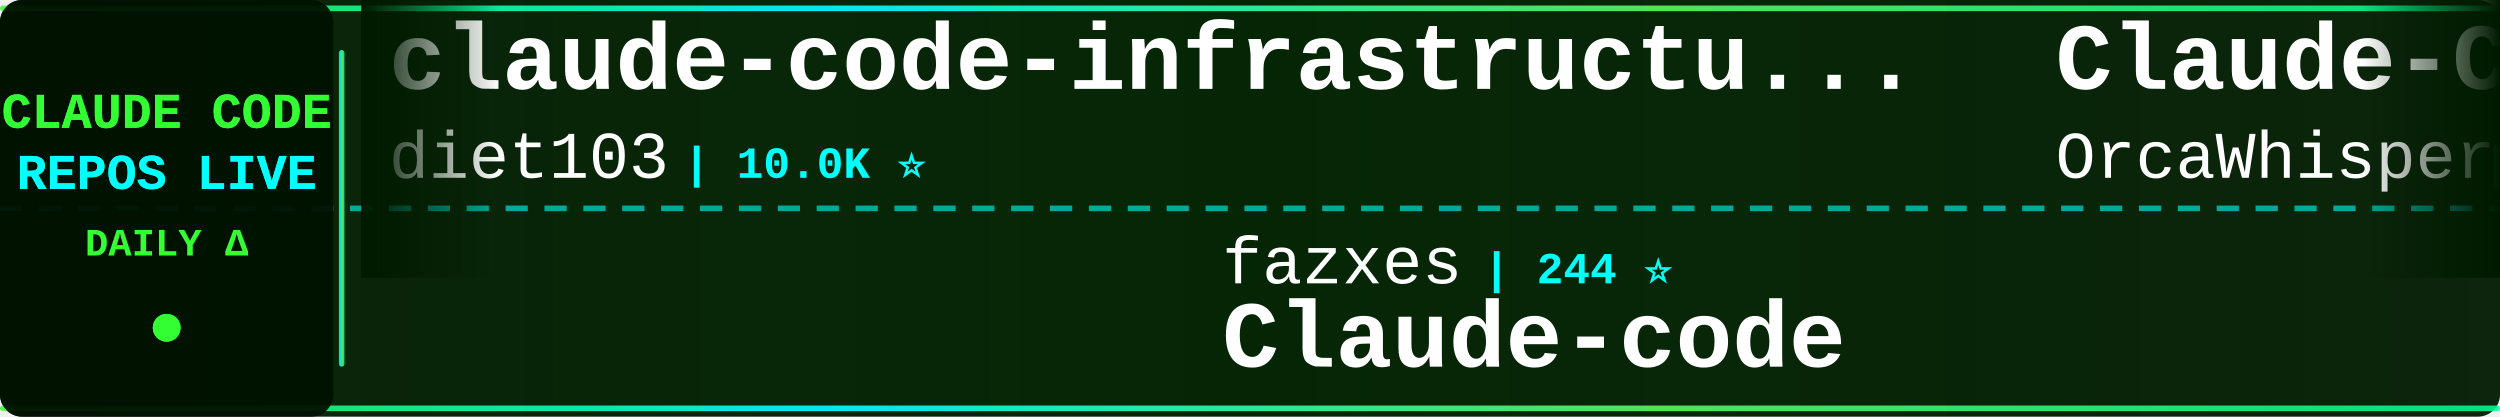
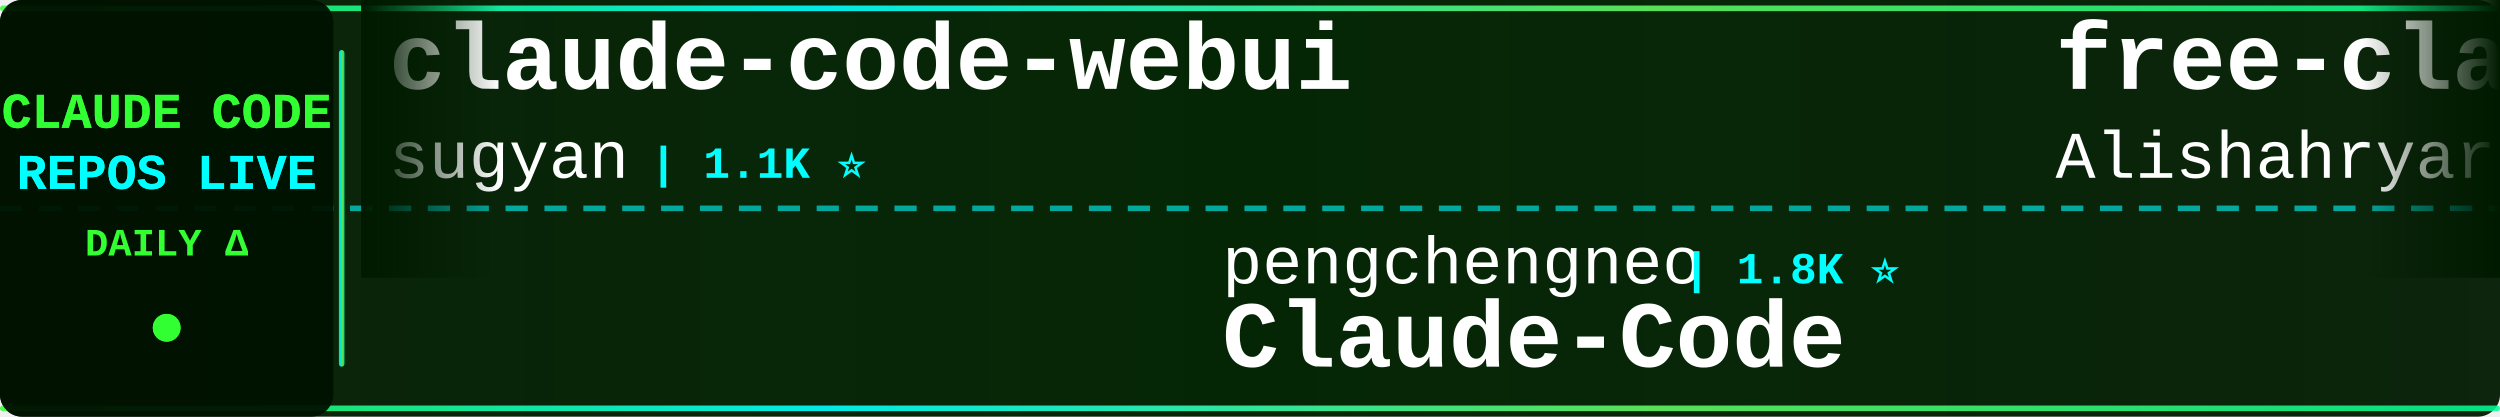
<svg xmlns="http://www.w3.org/2000/svg" width="900" height="150">
  <defs>
    <linearGradient id="tickerBg" x1="0%" y1="0%" x2="100%" y2="0%">
      <stop offset="0%" style="stop-color:#001a00;stop-opacity:0.95" />
      <stop offset="50%" style="stop-color:#002200;stop-opacity:0.98" />
      <stop offset="100%" style="stop-color:#001a00;stop-opacity:0.95" />
    </linearGradient>
    <linearGradient id="borderGrad" x1="0%" y1="0%" x2="100%" y2="0%">
      <stop offset="0%" style="stop-color:#33ff33;stop-opacity:0.85">
        <animate attributeName="stop-opacity" values="0.85;1;0.85" dur="2s" repeatCount="indefinite" />
      </stop>
      <stop offset="33%" style="stop-color:#00ffff;stop-opacity:0.9">
        <animate attributeName="stop-opacity" values="0.9;1;0.9" dur="2.2s" repeatCount="indefinite" />
      </stop>
      <stop offset="66%" style="stop-color:#66ff66;stop-opacity:0.85">
        <animate attributeName="stop-opacity" values="0.85;1;0.85" dur="1.8s" repeatCount="indefinite" />
      </stop>
      <stop offset="100%" style="stop-color:#00ff99;stop-opacity:0.85">
        <animate attributeName="stop-opacity" values="0.85;1;0.85" dur="2s" repeatCount="indefinite" />
      </stop>
    </linearGradient>
    <filter id="textGlow">
      <feGaussianBlur stdDeviation="0.1" result="coloredBlur" />
      <feMerge>
        <feMergeNode in="coloredBlur" />
        <feMergeNode in="SourceGraphic" />
      </feMerge>
    </filter>
    <filter id="metricGlow">
      <feGaussianBlur stdDeviation="0.2" result="coloredBlur" />
      <feMerge>
        <feMergeNode in="coloredBlur" />
        <feMergeNode in="SourceGraphic" />
      </feMerge>
    </filter>
    <linearGradient id="leftFade" x1="0%" y1="0%" x2="100%" y2="0%">
      <stop offset="0%" style="stop-color:#001a00;stop-opacity:1" />
      <stop offset="100%" style="stop-color:#001a00;stop-opacity:0" />
    </linearGradient>
    <linearGradient id="rightFade" x1="0%" y1="0%" x2="100%" y2="0%">
      <stop offset="0%" style="stop-color:#001a00;stop-opacity:0" />
      <stop offset="100%" style="stop-color:#001a00;stop-opacity:1" />
    </linearGradient>
  </defs>
  <rect width="900" height="150" fill="url(#tickerBg)" rx="8" />
  <rect x="0" y="2" width="900" height="2" fill="url(#borderGrad)" rx="1" />
  <rect x="0" y="146" width="900" height="2" fill="url(#borderGrad)" rx="1" />
  <line x1="0" y1="75" x2="900" y2="75" stroke="#00ffff" stroke-width="2" stroke-dasharray="8 6" opacity="0.6" />
  <rect x="0" y="0" width="120" height="150" fill="#001100" opacity="0.95" rx="8" />
  <text x="60" y="46" font-family="'Courier New', monospace" font-size="18" font-weight="bold" fill="#33ff33" text-anchor="middle" filter="url(#textGlow)">
    CLAUDE CODE
  </text>
  <text x="60" y="68" font-family="'Courier New', monospace" font-size="18" font-weight="bold" fill="#00ffff" text-anchor="middle" filter="url(#textGlow)">
    REPOS LIVE
  </text>
  <text x="60" y="92" font-family="'Courier New', monospace" font-size="14" font-weight="bold" fill="#33ff33" text-anchor="middle">
    DAILY Δ
  </text>
  <circle cx="60" cy="118" r="5" fill="#33ff33" filter="url(#metricGlow)">
    <animate attributeName="r" values="4;6;4" dur="1.5s" repeatCount="indefinite" />
    <animate attributeName="opacity" values="0.6;1;0.6" dur="1.5s" repeatCount="indefinite" />
  </circle>
  <rect x="122" y="18" width="2" height="114" fill="url(#borderGrad)" rx="1" />
  <clipPath id="tickerClip">
    <rect x="130" y="0" width="770" height="150" />
  </clipPath>
  <g clip-path="url(#tickerClip)">
    <g id="tickerItems">
      <animateTransform attributeName="transform" attributeType="XML" type="translate" from="0 0" to="-3000 0" dur="54s" repeatCount="indefinite" />
      <g transform="translate(0, 0)">
-         <text x="140" y="32" font-family="'Courier New', monospace" font-size="34" font-weight="bold" fill="#ffffff">claude-code-infrastructu...</text>
-         <text x="140" y="64" font-family="'Courier New', monospace" font-size="24" font-weight="normal" fill="#ffffff" opacity="1.0">diet103</text>
-         <text x="246" y="64" font-family="'Courier New', monospace" font-size="16" font-weight="bold" fill="#00ffff"> | 10.0K ⭐</text>
+         <text x="140" y="32" font-family="'Courier New', monospace" font-size="34" font-weight="bold" fill="#ffffff">claude-code-webui</text>
+         <text x="140" y="64" font-family="'Courier New', monospace" font-size="24" font-weight="normal" fill="#ffffff" opacity="1.0">sugyan</text>
+         <text x="234" y="64" font-family="'Courier New', monospace" font-size="16" font-weight="bold" fill="#00ffff"> | 1.1K ⭐</text>
      </g>
      <g transform="translate(300, 0)">
-         <text x="140" y="102" font-family="'Courier New', monospace" font-size="24" font-weight="normal" fill="#ffffff" opacity="1.0">fazxes</text>
-         <text x="234" y="102" font-family="'Courier New', monospace" font-size="16" font-weight="bold" fill="#00ffff"> | 244 ⭐</text>
-         <text x="140" y="132" font-family="'Courier New', monospace" font-size="34" font-weight="bold" fill="#ffffff">Claude-code</text>
+         <text x="140" y="102" font-family="'Courier New', monospace" font-size="24" font-weight="normal" fill="#ffffff" opacity="1.0">pengchengneo</text>
+         <text x="306" y="102" font-family="'Courier New', monospace" font-size="16" font-weight="bold" fill="#00ffff"> | 1.8K ⭐</text>
+         <text x="140" y="132" font-family="'Courier New', monospace" font-size="34" font-weight="bold" fill="#ffffff">Claude-Code</text>
      </g>
      <g transform="translate(600, 0)">
-         <text x="140" y="32" font-family="'Courier New', monospace" font-size="34" font-weight="bold" fill="#ffffff">Claude-Code</text>
-         <text x="140" y="64" font-family="'Courier New', monospace" font-size="24" font-weight="normal" fill="#ffffff" opacity="1.0">OrcaWhisper</text>
-         <text x="294" y="64" font-family="'Courier New', monospace" font-size="16" font-weight="bold" fill="#00ffff"> | 102 ⭐</text>
+         <text x="140" y="32" font-family="'Courier New', monospace" font-size="34" font-weight="bold" fill="#ffffff">free-claude-code</text>
+         <text x="140" y="64" font-family="'Courier New', monospace" font-size="24" font-weight="normal" fill="#ffffff" opacity="1.0">Alishahryar1</text>
+         <text x="306" y="64" font-family="'Courier New', monospace" font-size="16" font-weight="bold" fill="#00ffff"> | 56.3K ⭐ +21</text>
      </g>
      <g transform="translate(900, 0)">
-         <text x="140" y="102" font-family="'Courier New', monospace" font-size="24" font-weight="normal" fill="#ffffff" opacity="1.0">Yuyz0112</text>
-         <text x="258" y="102" font-family="'Courier New', monospace" font-size="16" font-weight="bold" fill="#00ffff"> | 2.4K ⭐</text>
-         <text x="140" y="132" font-family="'Courier New', monospace" font-size="34" font-weight="bold" fill="#ffffff">claude-code-reverse</text>
+         <text x="140" y="102" font-family="'Courier New', monospace" font-size="24" font-weight="normal" fill="#ffffff" opacity="1.0">KPR111</text>
+         <text x="234" y="102" font-family="'Courier New', monospace" font-size="16" font-weight="bold" fill="#00ffff"> | 18 ⭐</text>
+         <text x="140" y="132" font-family="'Courier New', monospace" font-size="34" font-weight="bold" fill="#ffffff">Claude-Code</text>
      </g>
      <g transform="translate(1200, 0)">
-         <text x="140" y="32" font-family="'Courier New', monospace" font-size="34" font-weight="bold" fill="#ffffff">claude-code-video-toolki...</text>
-         <text x="140" y="64" font-family="'Courier New', monospace" font-size="24" font-weight="normal" fill="#ffffff" opacity="1.0">digitalsamba</text>
-         <text x="306" y="64" font-family="'Courier New', monospace" font-size="16" font-weight="bold" fill="#00ffff"> | 2.2K ⭐ +1</text>
+         <text x="140" y="32" font-family="'Courier New', monospace" font-size="34" font-weight="bold" fill="#ffffff">Claude-Code-Usage-Monito...</text>
+         <text x="140" y="64" font-family="'Courier New', monospace" font-size="24" font-weight="normal" fill="#ffffff" opacity="1.0">Maciek-roboblog</text>
+         <text x="342" y="64" font-family="'Courier New', monospace" font-size="16" font-weight="bold" fill="#00ffff"> | 8.7K ⭐ -1</text>
      </g>
      <g transform="translate(1500, 0)">
-         <text x="140" y="102" font-family="'Courier New', monospace" font-size="24" font-weight="normal" fill="#ffffff" opacity="1.0">777genius</text>
-         <text x="270" y="102" font-family="'Courier New', monospace" font-size="16" font-weight="bold" fill="#00ffff"> | 933 ⭐ +1</text>
-         <text x="140" y="132" font-family="'Courier New', monospace" font-size="34" font-weight="bold" fill="#ffffff">claude-code-source-code</text>
+         <text x="140" y="102" font-family="'Courier New', monospace" font-size="24" font-weight="normal" fill="#ffffff" opacity="1.0">ChrisWiles</text>
+         <text x="282" y="102" font-family="'Courier New', monospace" font-size="16" font-weight="bold" fill="#00ffff"> | 6.1K ⭐</text>
+         <text x="140" y="132" font-family="'Courier New', monospace" font-size="34" font-weight="bold" fill="#ffffff">claude-code-showcase</text>
      </g>
      <g transform="translate(1800, 0)">
-         <text x="140" y="32" font-family="'Courier New', monospace" font-size="34" font-weight="bold" fill="#ffffff">claude-code-analysis</text>
-         <text x="140" y="64" font-family="'Courier New', monospace" font-size="24" font-weight="normal" fill="#ffffff" opacity="1.0">liuup</text>
-         <text x="222" y="64" font-family="'Courier New', monospace" font-size="16" font-weight="bold" fill="#00ffff"> | 4.0K ⭐ +1</text>
+         <text x="140" y="32" font-family="'Courier New', monospace" font-size="34" font-weight="bold" fill="#ffffff">cc-switch</text>
+         <text x="140" y="64" font-family="'Courier New', monospace" font-size="24" font-weight="normal" fill="#ffffff" opacity="1.0">farion1231</text>
+         <text x="282" y="64" font-family="'Courier New', monospace" font-size="16" font-weight="bold" fill="#00ffff"> | 139.1K ⭐ +129</text>
      </g>
      <g transform="translate(2100, 0)">
-         <text x="140" y="102" font-family="'Courier New', monospace" font-size="24" font-weight="normal" fill="#ffffff" opacity="1.0">nicedreamzapp</text>
-         <text x="318" y="102" font-family="'Courier New', monospace" font-size="16" font-weight="bold" fill="#00ffff"> | 3.3K ⭐ +1</text>
-         <text x="140" y="132" font-family="'Courier New', monospace" font-size="34" font-weight="bold" fill="#ffffff">claude-code-local</text>
+         <text x="140" y="102" font-family="'Courier New', monospace" font-size="24" font-weight="normal" fill="#ffffff" opacity="1.0">Piebald-AI</text>
+         <text x="282" y="102" font-family="'Courier New', monospace" font-size="16" font-weight="bold" fill="#00ffff"> | 12.8K ⭐ +2</text>
+         <text x="140" y="132" font-family="'Courier New', monospace" font-size="34" font-weight="bold" fill="#ffffff">claude-code-system-promp...</text>
      </g>
      <g transform="translate(2400, 0)">
-         <text x="140" y="32" font-family="'Courier New', monospace" font-size="34" font-weight="bold" fill="#ffffff">claude-code-from-source</text>
-         <text x="140" y="64" font-family="'Courier New', monospace" font-size="24" font-weight="normal" fill="#ffffff" opacity="1.0">alejandrobalderas</text>
-         <text x="366" y="64" font-family="'Courier New', monospace" font-size="16" font-weight="bold" fill="#00ffff"> | 3.0K ⭐ +1</text>
+         <text x="140" y="32" font-family="'Courier New', monospace" font-size="34" font-weight="bold" fill="#ffffff">edmunds-claude-code</text>
+         <text x="140" y="64" font-family="'Courier New', monospace" font-size="24" font-weight="normal" fill="#ffffff" opacity="1.0">edmund-io</text>
+         <text x="270" y="64" font-family="'Courier New', monospace" font-size="16" font-weight="bold" fill="#00ffff"> | 1.5K ⭐ -1</text>
      </g>
      <g transform="translate(2700, 0)">
-         <text x="140" y="102" font-family="'Courier New', monospace" font-size="24" font-weight="normal" fill="#ffffff" opacity="1.0">Piebald-AI</text>
-         <text x="282" y="102" font-family="'Courier New', monospace" font-size="16" font-weight="bold" fill="#00ffff"> | 12.8K ⭐ +3</text>
-         <text x="140" y="132" font-family="'Courier New', monospace" font-size="34" font-weight="bold" fill="#ffffff">claude-code-system-promp...</text>
+         <text x="140" y="102" font-family="'Courier New', monospace" font-size="24" font-weight="normal" fill="#ffffff" opacity="1.0">lorryjovens-hub</text>
+         <text x="342" y="102" font-family="'Courier New', monospace" font-size="16" font-weight="bold" fill="#00ffff"> | 1.7K ⭐</text>
+         <text x="140" y="132" font-family="'Courier New', monospace" font-size="34" font-weight="bold" fill="#ffffff">claude-code-rust</text>
      </g>
      <g transform="translate(3000, 0)">
-         <text x="140" y="32" font-family="'Courier New', monospace" font-size="34" font-weight="bold" fill="#ffffff">claude-code-infrastructu...</text>
-         <text x="140" y="64" font-family="'Courier New', monospace" font-size="24" font-weight="normal" fill="#ffffff" opacity="1.0">diet103</text>
-         <text x="246" y="64" font-family="'Courier New', monospace" font-size="16" font-weight="bold" fill="#00ffff"> | 10.0K ⭐</text>
+         <text x="140" y="32" font-family="'Courier New', monospace" font-size="34" font-weight="bold" fill="#ffffff">claude-code-webui</text>
+         <text x="140" y="64" font-family="'Courier New', monospace" font-size="24" font-weight="normal" fill="#ffffff" opacity="1.0">sugyan</text>
+         <text x="234" y="64" font-family="'Courier New', monospace" font-size="16" font-weight="bold" fill="#00ffff"> | 1.1K ⭐</text>
      </g>
      <g transform="translate(3300, 0)">
-         <text x="140" y="102" font-family="'Courier New', monospace" font-size="24" font-weight="normal" fill="#ffffff" opacity="1.0">fazxes</text>
-         <text x="234" y="102" font-family="'Courier New', monospace" font-size="16" font-weight="bold" fill="#00ffff"> | 244 ⭐</text>
-         <text x="140" y="132" font-family="'Courier New', monospace" font-size="34" font-weight="bold" fill="#ffffff">Claude-code</text>
+         <text x="140" y="102" font-family="'Courier New', monospace" font-size="24" font-weight="normal" fill="#ffffff" opacity="1.0">pengchengneo</text>
+         <text x="306" y="102" font-family="'Courier New', monospace" font-size="16" font-weight="bold" fill="#00ffff"> | 1.8K ⭐</text>
+         <text x="140" y="132" font-family="'Courier New', monospace" font-size="34" font-weight="bold" fill="#ffffff">Claude-Code</text>
      </g>
      <g transform="translate(3600, 0)">
-         <text x="140" y="32" font-family="'Courier New', monospace" font-size="34" font-weight="bold" fill="#ffffff">Claude-Code</text>
-         <text x="140" y="64" font-family="'Courier New', monospace" font-size="24" font-weight="normal" fill="#ffffff" opacity="1.0">OrcaWhisper</text>
-         <text x="294" y="64" font-family="'Courier New', monospace" font-size="16" font-weight="bold" fill="#00ffff"> | 102 ⭐</text>
+         <text x="140" y="32" font-family="'Courier New', monospace" font-size="34" font-weight="bold" fill="#ffffff">free-claude-code</text>
+         <text x="140" y="64" font-family="'Courier New', monospace" font-size="24" font-weight="normal" fill="#ffffff" opacity="1.0">Alishahryar1</text>
+         <text x="306" y="64" font-family="'Courier New', monospace" font-size="16" font-weight="bold" fill="#00ffff"> | 56.3K ⭐ +21</text>
      </g>
      <g transform="translate(3900, 0)">
-         <text x="140" y="102" font-family="'Courier New', monospace" font-size="24" font-weight="normal" fill="#ffffff" opacity="1.0">Yuyz0112</text>
-         <text x="258" y="102" font-family="'Courier New', monospace" font-size="16" font-weight="bold" fill="#00ffff"> | 2.4K ⭐</text>
-         <text x="140" y="132" font-family="'Courier New', monospace" font-size="34" font-weight="bold" fill="#ffffff">claude-code-reverse</text>
+         <text x="140" y="102" font-family="'Courier New', monospace" font-size="24" font-weight="normal" fill="#ffffff" opacity="1.0">KPR111</text>
+         <text x="234" y="102" font-family="'Courier New', monospace" font-size="16" font-weight="bold" fill="#00ffff"> | 18 ⭐</text>
+         <text x="140" y="132" font-family="'Courier New', monospace" font-size="34" font-weight="bold" fill="#ffffff">Claude-Code</text>
      </g>
    </g>
  </g>
  <rect x="130" y="0" width="50" height="100" fill="url(#leftFade)" />
  <rect x="850" y="0" width="50" height="100" fill="url(#rightFade)" />
</svg>
